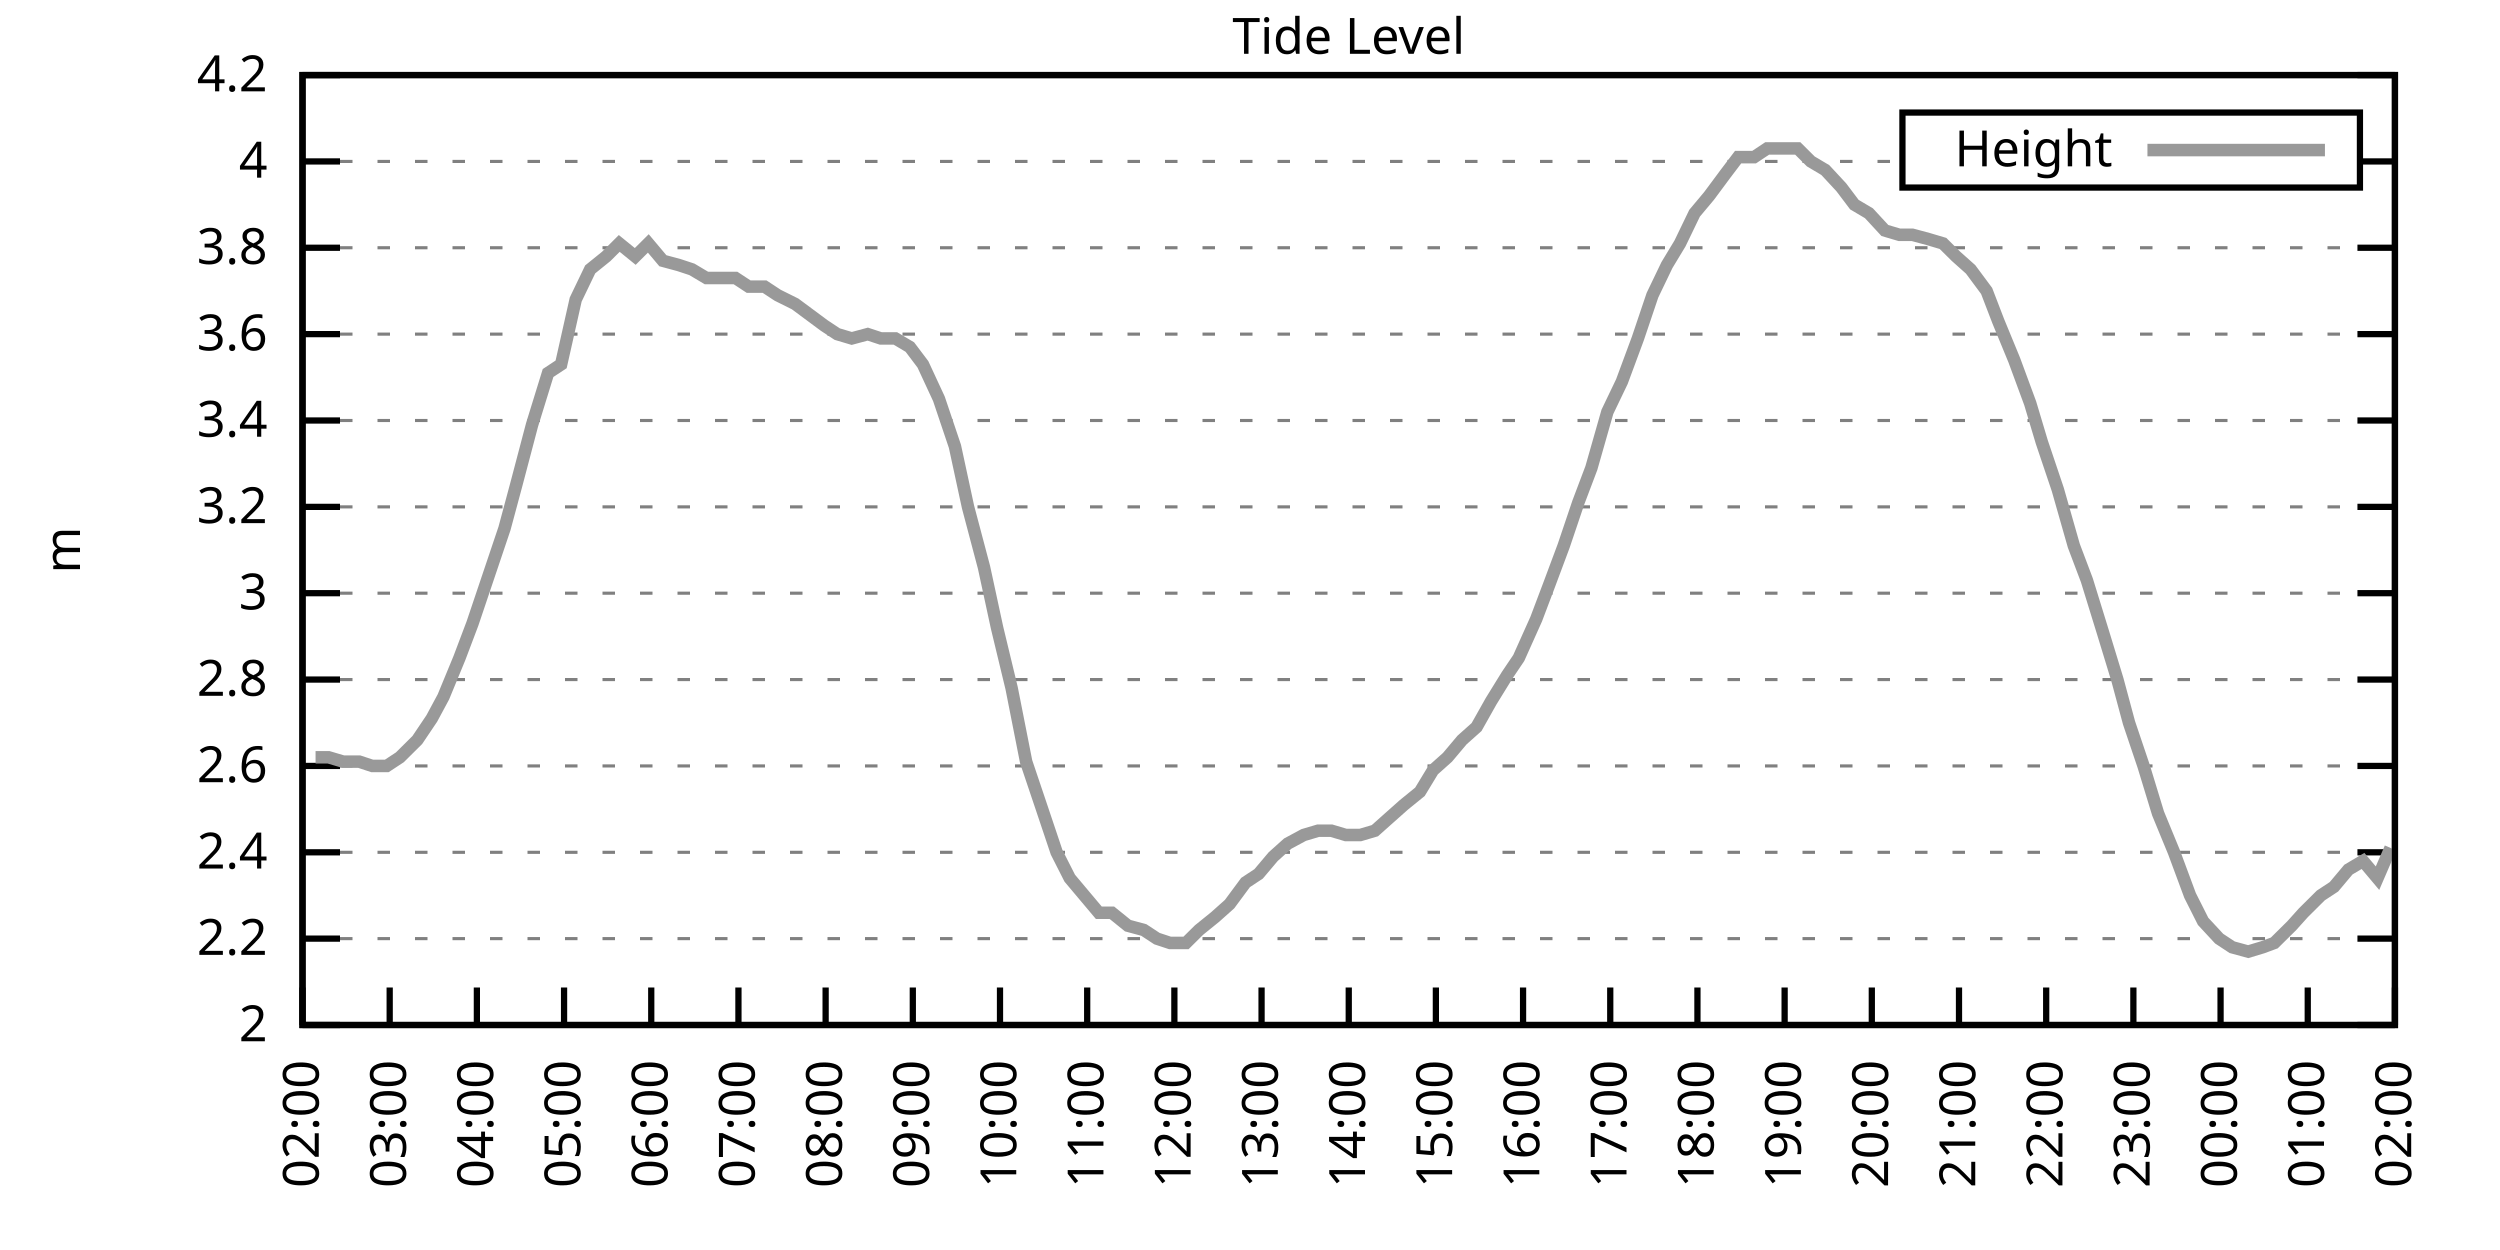
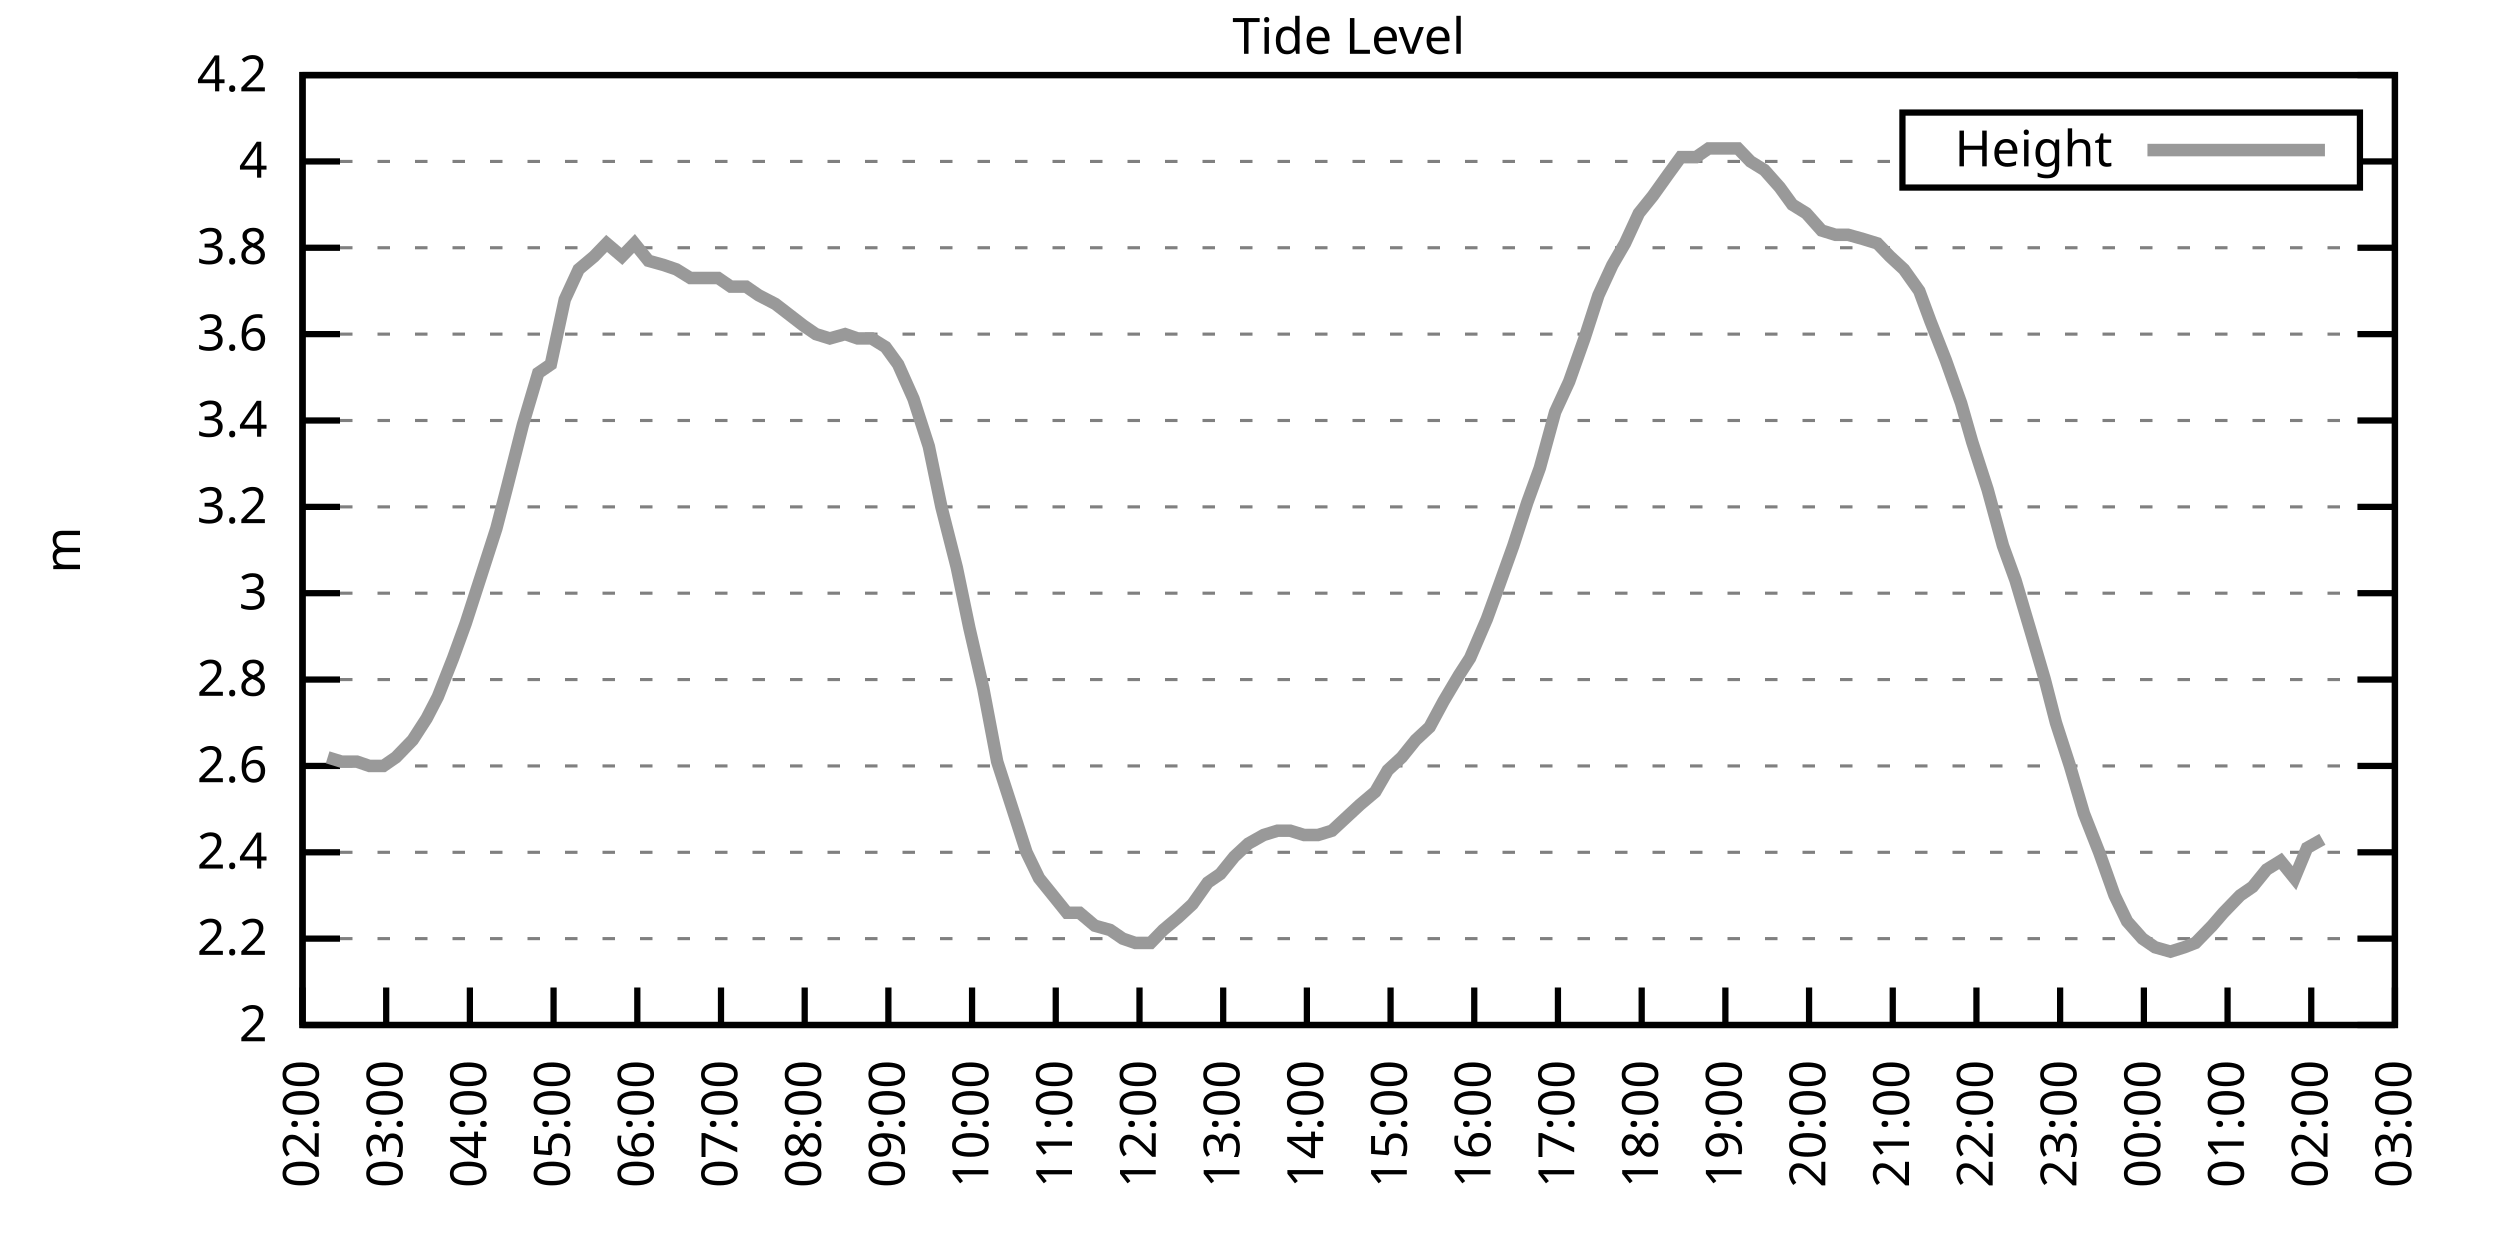
<svg xmlns="http://www.w3.org/2000/svg" xmlns:xlink="http://www.w3.org/1999/xlink" width="400" height="200" viewBox="0 0 400 200">
  <g id="gnuplot_canvas">
    <rect x="0" y="0" width="400" height="200" fill="none" />
    <defs>
      <circle id="gpDot" r="0.5" stroke-width="0.5" stroke="currentColor" />
      <path id="gpPt0" stroke-width="0.333" stroke="currentColor" d="M-1,0 h2 M0,-1 v2" />
      <path id="gpPt1" stroke-width="0.333" stroke="currentColor" d="M-1,-1 L1,1 M1,-1 L-1,1" />
      <path id="gpPt2" stroke-width="0.333" stroke="currentColor" d="M-1,0 L1,0 M0,-1 L0,1 M-1,-1 L1,1 M-1,1 L1,-1" />
      <rect id="gpPt3" stroke-width="0.333" stroke="currentColor" x="-1" y="-1" width="2" height="2" />
      <rect id="gpPt4" stroke-width="0.333" stroke="currentColor" fill="currentColor" x="-1" y="-1" width="2" height="2" />
      <circle id="gpPt5" stroke-width="0.333" stroke="currentColor" cx="0" cy="0" r="1" />
      <use xlink:href="#gpPt5" id="gpPt6" fill="currentColor" stroke="none" />
      <path id="gpPt7" stroke-width="0.333" stroke="currentColor" d="M0,-1.33 L-1.33,0.67 L1.33,0.67 z" />
      <use xlink:href="#gpPt7" id="gpPt8" fill="currentColor" stroke="none" />
      <use xlink:href="#gpPt7" id="gpPt9" stroke="currentColor" transform="rotate(180)" />
      <use xlink:href="#gpPt9" id="gpPt10" fill="currentColor" stroke="none" />
      <use xlink:href="#gpPt3" id="gpPt11" stroke="currentColor" transform="rotate(45)" />
      <use xlink:href="#gpPt11" id="gpPt12" fill="currentColor" stroke="none" />
      <path id="gpPt13" stroke-width="0.333" stroke="currentColor" d="M0,1.330 L1.265,0.411 L0.782,-1.067 L-0.782,-1.076 L-1.265,0.411 z" />
      <use xlink:href="#gpPt13" id="gpPt14" fill="currentColor" stroke="none" />
      <filter id="textbox" filterUnits="objectBoundingBox" x="0" y="0" height="1" width="1">
        <feFlood flood-color="white" flood-opacity="1" result="bgnd" />
        <feComposite in="SourceGraphic" in2="bgnd" operator="atop" />
      </filter>
      <filter id="greybox" filterUnits="objectBoundingBox" x="0" y="0" height="1" width="1">
        <feFlood flood-color="lightgrey" flood-opacity="1" result="grey" />
        <feComposite in="SourceGraphic" in2="grey" operator="atop" />
      </filter>
    </defs>
    <g fill="none" color="white" stroke="currentColor" stroke-width="1.00" stroke-linecap="butt" stroke-linejoin="miter">
</g>
    <g fill="none" color="black" stroke="currentColor" stroke-width="1.00" stroke-linecap="butt" stroke-linejoin="miter">
      <g stroke="none" shape-rendering="crispEdges">
        <polygon fill="rgb(255, 255, 255)" points="48.40,164.00 383.18,164.00 383.18,12.02 48.40,12.02 " />
      </g>
    </g>
    <g fill="none" color="black" stroke="currentColor" stroke-width="1.00" stroke-linecap="butt" stroke-linejoin="miter">
</g>
    <g fill="none" color="black" stroke="black" stroke-width="0.50" stroke-linecap="butt" stroke-linejoin="miter">
</g>
    <g fill="none" color="gray" stroke="currentColor" stroke-width="0.50" stroke-linecap="butt" stroke-linejoin="miter">
      <path stroke="gray" stroke-dasharray="2,4" class="gridline" d="M48.40,164.00 L383.19,164.00  " />
    </g>
    <g fill="none" color="gray" stroke="gray" stroke-width="1.00" stroke-linecap="butt" stroke-linejoin="miter">
</g>
    <g fill="none" color="black" stroke="currentColor" stroke-width="1.00" stroke-linecap="butt" stroke-linejoin="miter">
      <path stroke="black" d="M48.40,164.00 L54.40,164.00 M383.19,164.00 L377.19,164.00  " />
      <g transform="translate(42.80,166.60)" stroke="none" fill="black" font-family="Sans" font-size="8.00" text-anchor="end">
        <text>
          <tspan font-family="Sans"> 2</tspan>
        </text>
      </g>
    </g>
    <g fill="none" color="black" stroke="currentColor" stroke-width="1.00" stroke-linecap="butt" stroke-linejoin="miter">
</g>
    <g fill="none" color="black" stroke="black" stroke-width="0.50" stroke-linecap="butt" stroke-linejoin="miter">
</g>
    <g fill="none" color="gray" stroke="currentColor" stroke-width="0.50" stroke-linecap="butt" stroke-linejoin="miter">
      <path stroke="gray" stroke-dasharray="2,4" class="gridline" d="M48.40,150.18 L383.19,150.18  " />
    </g>
    <g fill="none" color="gray" stroke="gray" stroke-width="1.00" stroke-linecap="butt" stroke-linejoin="miter">
</g>
    <g fill="none" color="black" stroke="currentColor" stroke-width="1.00" stroke-linecap="butt" stroke-linejoin="miter">
      <path stroke="black" d="M48.40,150.18 L54.40,150.18 M383.19,150.18 L377.19,150.18  " />
      <g transform="translate(42.80,152.78)" stroke="none" fill="black" font-family="Sans" font-size="8.00" text-anchor="end">
        <text>
          <tspan font-family="Sans"> 2.2</tspan>
        </text>
      </g>
    </g>
    <g fill="none" color="black" stroke="currentColor" stroke-width="1.00" stroke-linecap="butt" stroke-linejoin="miter">
</g>
    <g fill="none" color="black" stroke="black" stroke-width="0.50" stroke-linecap="butt" stroke-linejoin="miter">
</g>
    <g fill="none" color="gray" stroke="currentColor" stroke-width="0.50" stroke-linecap="butt" stroke-linejoin="miter">
      <path stroke="gray" stroke-dasharray="2,4" class="gridline" d="M48.40,136.37 L383.19,136.37  " />
    </g>
    <g fill="none" color="gray" stroke="gray" stroke-width="1.00" stroke-linecap="butt" stroke-linejoin="miter">
</g>
    <g fill="none" color="black" stroke="currentColor" stroke-width="1.00" stroke-linecap="butt" stroke-linejoin="miter">
      <path stroke="black" d="M48.40,136.37 L54.40,136.37 M383.19,136.37 L377.19,136.37  " />
      <g transform="translate(42.80,138.97)" stroke="none" fill="black" font-family="Sans" font-size="8.00" text-anchor="end">
        <text>
          <tspan font-family="Sans"> 2.4</tspan>
        </text>
      </g>
    </g>
    <g fill="none" color="black" stroke="currentColor" stroke-width="1.00" stroke-linecap="butt" stroke-linejoin="miter">
</g>
    <g fill="none" color="black" stroke="black" stroke-width="0.50" stroke-linecap="butt" stroke-linejoin="miter">
</g>
    <g fill="none" color="gray" stroke="currentColor" stroke-width="0.50" stroke-linecap="butt" stroke-linejoin="miter">
      <path stroke="gray" stroke-dasharray="2,4" class="gridline" d="M48.40,122.55 L383.19,122.55  " />
    </g>
    <g fill="none" color="gray" stroke="gray" stroke-width="1.00" stroke-linecap="butt" stroke-linejoin="miter">
</g>
    <g fill="none" color="black" stroke="currentColor" stroke-width="1.00" stroke-linecap="butt" stroke-linejoin="miter">
      <path stroke="black" d="M48.40,122.55 L54.40,122.55 M383.19,122.55 L377.19,122.55  " />
      <g transform="translate(42.80,125.15)" stroke="none" fill="black" font-family="Sans" font-size="8.00" text-anchor="end">
        <text>
          <tspan font-family="Sans"> 2.6</tspan>
        </text>
      </g>
    </g>
    <g fill="none" color="black" stroke="currentColor" stroke-width="1.00" stroke-linecap="butt" stroke-linejoin="miter">
</g>
    <g fill="none" color="black" stroke="black" stroke-width="0.50" stroke-linecap="butt" stroke-linejoin="miter">
</g>
    <g fill="none" color="gray" stroke="currentColor" stroke-width="0.50" stroke-linecap="butt" stroke-linejoin="miter">
      <path stroke="gray" stroke-dasharray="2,4" class="gridline" d="M48.40,108.73 L383.19,108.73  " />
    </g>
    <g fill="none" color="gray" stroke="gray" stroke-width="1.00" stroke-linecap="butt" stroke-linejoin="miter">
</g>
    <g fill="none" color="black" stroke="currentColor" stroke-width="1.00" stroke-linecap="butt" stroke-linejoin="miter">
      <path stroke="black" d="M48.40,108.73 L54.40,108.73 M383.19,108.73 L377.19,108.73  " />
      <g transform="translate(42.80,111.33)" stroke="none" fill="black" font-family="Sans" font-size="8.00" text-anchor="end">
        <text>
          <tspan font-family="Sans"> 2.8</tspan>
        </text>
      </g>
    </g>
    <g fill="none" color="black" stroke="currentColor" stroke-width="1.00" stroke-linecap="butt" stroke-linejoin="miter">
</g>
    <g fill="none" color="black" stroke="black" stroke-width="0.50" stroke-linecap="butt" stroke-linejoin="miter">
</g>
    <g fill="none" color="gray" stroke="currentColor" stroke-width="0.50" stroke-linecap="butt" stroke-linejoin="miter">
      <path stroke="gray" stroke-dasharray="2,4" class="gridline" d="M48.40,94.91 L383.19,94.91  " />
    </g>
    <g fill="none" color="gray" stroke="gray" stroke-width="1.00" stroke-linecap="butt" stroke-linejoin="miter">
</g>
    <g fill="none" color="black" stroke="currentColor" stroke-width="1.00" stroke-linecap="butt" stroke-linejoin="miter">
      <path stroke="black" d="M48.40,94.91 L54.40,94.91 M383.19,94.91 L377.19,94.91  " />
      <g transform="translate(42.80,97.51)" stroke="none" fill="black" font-family="Sans" font-size="8.00" text-anchor="end">
        <text>
          <tspan font-family="Sans"> 3</tspan>
        </text>
      </g>
    </g>
    <g fill="none" color="black" stroke="currentColor" stroke-width="1.00" stroke-linecap="butt" stroke-linejoin="miter">
</g>
    <g fill="none" color="black" stroke="black" stroke-width="0.50" stroke-linecap="butt" stroke-linejoin="miter">
</g>
    <g fill="none" color="gray" stroke="currentColor" stroke-width="0.50" stroke-linecap="butt" stroke-linejoin="miter">
      <path stroke="gray" stroke-dasharray="2,4" class="gridline" d="M48.40,81.10 L383.19,81.10  " />
    </g>
    <g fill="none" color="gray" stroke="gray" stroke-width="1.00" stroke-linecap="butt" stroke-linejoin="miter">
</g>
    <g fill="none" color="black" stroke="currentColor" stroke-width="1.00" stroke-linecap="butt" stroke-linejoin="miter">
      <path stroke="black" d="M48.40,81.10 L54.40,81.10 M383.19,81.10 L377.19,81.10  " />
      <g transform="translate(42.80,83.70)" stroke="none" fill="black" font-family="Sans" font-size="8.00" text-anchor="end">
        <text>
          <tspan font-family="Sans"> 3.2</tspan>
        </text>
      </g>
    </g>
    <g fill="none" color="black" stroke="currentColor" stroke-width="1.00" stroke-linecap="butt" stroke-linejoin="miter">
</g>
    <g fill="none" color="black" stroke="black" stroke-width="0.50" stroke-linecap="butt" stroke-linejoin="miter">
</g>
    <g fill="none" color="gray" stroke="currentColor" stroke-width="0.50" stroke-linecap="butt" stroke-linejoin="miter">
      <path stroke="gray" stroke-dasharray="2,4" class="gridline" d="M48.40,67.28 L383.19,67.28  " />
    </g>
    <g fill="none" color="gray" stroke="gray" stroke-width="1.00" stroke-linecap="butt" stroke-linejoin="miter">
</g>
    <g fill="none" color="black" stroke="currentColor" stroke-width="1.00" stroke-linecap="butt" stroke-linejoin="miter">
      <path stroke="black" d="M48.40,67.28 L54.40,67.28 M383.19,67.28 L377.19,67.28  " />
      <g transform="translate(42.80,69.88)" stroke="none" fill="black" font-family="Sans" font-size="8.00" text-anchor="end">
        <text>
          <tspan font-family="Sans"> 3.4</tspan>
        </text>
      </g>
    </g>
    <g fill="none" color="black" stroke="currentColor" stroke-width="1.00" stroke-linecap="butt" stroke-linejoin="miter">
</g>
    <g fill="none" color="black" stroke="black" stroke-width="0.50" stroke-linecap="butt" stroke-linejoin="miter">
</g>
    <g fill="none" color="gray" stroke="currentColor" stroke-width="0.50" stroke-linecap="butt" stroke-linejoin="miter">
      <path stroke="gray" stroke-dasharray="2,4" class="gridline" d="M48.40,53.46 L383.19,53.46  " />
    </g>
    <g fill="none" color="gray" stroke="gray" stroke-width="1.00" stroke-linecap="butt" stroke-linejoin="miter">
</g>
    <g fill="none" color="black" stroke="currentColor" stroke-width="1.00" stroke-linecap="butt" stroke-linejoin="miter">
      <path stroke="black" d="M48.40,53.46 L54.40,53.46 M383.19,53.46 L377.19,53.46  " />
      <g transform="translate(42.80,56.06)" stroke="none" fill="black" font-family="Sans" font-size="8.00" text-anchor="end">
        <text>
          <tspan font-family="Sans"> 3.6</tspan>
        </text>
      </g>
    </g>
    <g fill="none" color="black" stroke="currentColor" stroke-width="1.00" stroke-linecap="butt" stroke-linejoin="miter">
</g>
    <g fill="none" color="black" stroke="black" stroke-width="0.50" stroke-linecap="butt" stroke-linejoin="miter">
</g>
    <g fill="none" color="gray" stroke="currentColor" stroke-width="0.50" stroke-linecap="butt" stroke-linejoin="miter">
      <path stroke="gray" stroke-dasharray="2,4" class="gridline" d="M48.40,39.64 L383.19,39.64  " />
    </g>
    <g fill="none" color="gray" stroke="gray" stroke-width="1.00" stroke-linecap="butt" stroke-linejoin="miter">
</g>
    <g fill="none" color="black" stroke="currentColor" stroke-width="1.00" stroke-linecap="butt" stroke-linejoin="miter">
      <path stroke="black" d="M48.40,39.64 L54.40,39.64 M383.19,39.64 L377.19,39.64  " />
      <g transform="translate(42.80,42.24)" stroke="none" fill="black" font-family="Sans" font-size="8.00" text-anchor="end">
        <text>
          <tspan font-family="Sans"> 3.8</tspan>
        </text>
      </g>
    </g>
    <g fill="none" color="black" stroke="currentColor" stroke-width="1.00" stroke-linecap="butt" stroke-linejoin="miter">
</g>
    <g fill="none" color="black" stroke="black" stroke-width="0.50" stroke-linecap="butt" stroke-linejoin="miter">
</g>
    <g fill="none" color="gray" stroke="currentColor" stroke-width="0.50" stroke-linecap="butt" stroke-linejoin="miter">
      <path stroke="gray" stroke-dasharray="2,4" class="gridline" d="M48.40,25.83 L304.39,25.83 M377.59,25.83 L383.19,25.83  " />
    </g>
    <g fill="none" color="gray" stroke="gray" stroke-width="1.00" stroke-linecap="butt" stroke-linejoin="miter">
</g>
    <g fill="none" color="black" stroke="currentColor" stroke-width="1.00" stroke-linecap="butt" stroke-linejoin="miter">
      <path stroke="black" d="M48.40,25.83 L54.40,25.83 M383.19,25.83 L377.19,25.83  " />
      <g transform="translate(42.80,28.43)" stroke="none" fill="black" font-family="Sans" font-size="8.00" text-anchor="end">
        <text>
          <tspan font-family="Sans"> 4</tspan>
        </text>
      </g>
    </g>
    <g fill="none" color="black" stroke="currentColor" stroke-width="1.00" stroke-linecap="butt" stroke-linejoin="miter">
</g>
    <g fill="none" color="black" stroke="black" stroke-width="0.50" stroke-linecap="butt" stroke-linejoin="miter">
</g>
    <g fill="none" color="gray" stroke="currentColor" stroke-width="0.50" stroke-linecap="butt" stroke-linejoin="miter">
      <path stroke="gray" stroke-dasharray="2,4" class="gridline" d="M48.40,12.01 L383.19,12.01  " />
    </g>
    <g fill="none" color="gray" stroke="gray" stroke-width="1.00" stroke-linecap="butt" stroke-linejoin="miter">
</g>
    <g fill="none" color="black" stroke="currentColor" stroke-width="1.00" stroke-linecap="butt" stroke-linejoin="miter">
      <path stroke="black" d="M48.40,12.01 L54.40,12.01 M383.19,12.01 L377.19,12.01  " />
      <g transform="translate(42.80,14.61)" stroke="none" fill="black" font-family="Sans" font-size="8.00" text-anchor="end">
        <text>
          <tspan font-family="Sans"> 4.2</tspan>
        </text>
      </g>
    </g>
    <g fill="none" color="black" stroke="currentColor" stroke-width="1.00" stroke-linecap="butt" stroke-linejoin="miter">
      <path stroke="black" d="M48.40,164.00 L48.40,158.00  " />
      <g transform="translate(51.00,169.60) rotate(270.00)" stroke="none" fill="black" font-family="Sans" font-size="8.00" text-anchor="end">
        <text>
          <tspan font-family="Sans">02:00</tspan>
        </text>
      </g>
    </g>
    <g fill="none" color="black" stroke="currentColor" stroke-width="1.00" stroke-linecap="butt" stroke-linejoin="miter">
-       <path stroke="black" d="M62.35,164.00 L62.35,158.00  " />
-       <g transform="translate(64.95,169.60) rotate(270.00)" stroke="none" fill="black" font-family="Sans" font-size="8.00" text-anchor="end">
+       <path stroke="black" d="M61.79,164.00 L61.79,158.00  " />
+       <g transform="translate(64.39,169.60) rotate(270.00)" stroke="none" fill="black" font-family="Sans" font-size="8.00" text-anchor="end">
        <text>
          <tspan font-family="Sans">03:00</tspan>
        </text>
      </g>
    </g>
    <g fill="none" color="black" stroke="currentColor" stroke-width="1.00" stroke-linecap="butt" stroke-linejoin="miter">
-       <path stroke="black" d="M76.30,164.00 L76.30,158.00  " />
-       <g transform="translate(78.90,169.60) rotate(270.00)" stroke="none" fill="black" font-family="Sans" font-size="8.00" text-anchor="end">
+       <path stroke="black" d="M75.18,164.00 L75.18,158.00  " />
+       <g transform="translate(77.78,169.60) rotate(270.00)" stroke="none" fill="black" font-family="Sans" font-size="8.00" text-anchor="end">
        <text>
          <tspan font-family="Sans">04:00</tspan>
        </text>
      </g>
    </g>
    <g fill="none" color="black" stroke="currentColor" stroke-width="1.00" stroke-linecap="butt" stroke-linejoin="miter">
-       <path stroke="black" d="M90.25,164.00 L90.25,158.00  " />
-       <g transform="translate(92.85,169.60) rotate(270.00)" stroke="none" fill="black" font-family="Sans" font-size="8.00" text-anchor="end">
+       <path stroke="black" d="M88.57,164.00 L88.57,158.00  " />
+       <g transform="translate(91.17,169.60) rotate(270.00)" stroke="none" fill="black" font-family="Sans" font-size="8.00" text-anchor="end">
        <text>
          <tspan font-family="Sans">05:00</tspan>
        </text>
      </g>
    </g>
    <g fill="none" color="black" stroke="currentColor" stroke-width="1.00" stroke-linecap="butt" stroke-linejoin="miter">
-       <path stroke="black" d="M104.20,164.00 L104.20,158.00  " />
-       <g transform="translate(106.80,169.60) rotate(270.00)" stroke="none" fill="black" font-family="Sans" font-size="8.00" text-anchor="end">
+       <path stroke="black" d="M101.97,164.00 L101.97,158.00  " />
+       <g transform="translate(104.57,169.60) rotate(270.00)" stroke="none" fill="black" font-family="Sans" font-size="8.00" text-anchor="end">
        <text>
          <tspan font-family="Sans">06:00</tspan>
        </text>
      </g>
    </g>
    <g fill="none" color="black" stroke="currentColor" stroke-width="1.00" stroke-linecap="butt" stroke-linejoin="miter">
-       <path stroke="black" d="M118.15,164.00 L118.15,158.00  " />
-       <g transform="translate(120.75,169.60) rotate(270.00)" stroke="none" fill="black" font-family="Sans" font-size="8.00" text-anchor="end">
+       <path stroke="black" d="M115.36,164.00 L115.36,158.00  " />
+       <g transform="translate(117.96,169.60) rotate(270.00)" stroke="none" fill="black" font-family="Sans" font-size="8.00" text-anchor="end">
        <text>
          <tspan font-family="Sans">07:00</tspan>
        </text>
      </g>
    </g>
    <g fill="none" color="black" stroke="currentColor" stroke-width="1.00" stroke-linecap="butt" stroke-linejoin="miter">
-       <path stroke="black" d="M132.10,164.00 L132.10,158.00  " />
-       <g transform="translate(134.70,169.60) rotate(270.00)" stroke="none" fill="black" font-family="Sans" font-size="8.00" text-anchor="end">
+       <path stroke="black" d="M128.75,164.00 L128.75,158.00  " />
+       <g transform="translate(131.35,169.60) rotate(270.00)" stroke="none" fill="black" font-family="Sans" font-size="8.00" text-anchor="end">
        <text>
          <tspan font-family="Sans">08:00</tspan>
        </text>
      </g>
    </g>
    <g fill="none" color="black" stroke="currentColor" stroke-width="1.00" stroke-linecap="butt" stroke-linejoin="miter">
-       <path stroke="black" d="M146.05,164.00 L146.05,158.00  " />
-       <g transform="translate(148.65,169.60) rotate(270.00)" stroke="none" fill="black" font-family="Sans" font-size="8.00" text-anchor="end">
+       <path stroke="black" d="M142.14,164.00 L142.14,158.00  " />
+       <g transform="translate(144.74,169.60) rotate(270.00)" stroke="none" fill="black" font-family="Sans" font-size="8.00" text-anchor="end">
        <text>
          <tspan font-family="Sans">09:00</tspan>
        </text>
      </g>
    </g>
    <g fill="none" color="black" stroke="currentColor" stroke-width="1.00" stroke-linecap="butt" stroke-linejoin="miter">
-       <path stroke="black" d="M160.00,164.00 L160.00,158.00  " />
-       <g transform="translate(162.60,169.60) rotate(270.00)" stroke="none" fill="black" font-family="Sans" font-size="8.00" text-anchor="end">
+       <path stroke="black" d="M155.53,164.00 L155.53,158.00  " />
+       <g transform="translate(158.13,169.60) rotate(270.00)" stroke="none" fill="black" font-family="Sans" font-size="8.00" text-anchor="end">
        <text>
          <tspan font-family="Sans">10:00</tspan>
        </text>
      </g>
    </g>
    <g fill="none" color="black" stroke="currentColor" stroke-width="1.00" stroke-linecap="butt" stroke-linejoin="miter">
-       <path stroke="black" d="M173.95,164.00 L173.95,158.00  " />
-       <g transform="translate(176.55,169.60) rotate(270.00)" stroke="none" fill="black" font-family="Sans" font-size="8.00" text-anchor="end">
+       <path stroke="black" d="M168.92,164.00 L168.92,158.00  " />
+       <g transform="translate(171.52,169.60) rotate(270.00)" stroke="none" fill="black" font-family="Sans" font-size="8.00" text-anchor="end">
        <text>
          <tspan font-family="Sans">11:00</tspan>
        </text>
      </g>
    </g>
    <g fill="none" color="black" stroke="currentColor" stroke-width="1.00" stroke-linecap="butt" stroke-linejoin="miter">
-       <path stroke="black" d="M187.90,164.00 L187.90,158.00  " />
-       <g transform="translate(190.50,169.60) rotate(270.00)" stroke="none" fill="black" font-family="Sans" font-size="8.00" text-anchor="end">
+       <path stroke="black" d="M182.32,164.00 L182.32,158.00  " />
+       <g transform="translate(184.92,169.60) rotate(270.00)" stroke="none" fill="black" font-family="Sans" font-size="8.00" text-anchor="end">
        <text>
          <tspan font-family="Sans">12:00</tspan>
        </text>
      </g>
    </g>
    <g fill="none" color="black" stroke="currentColor" stroke-width="1.00" stroke-linecap="butt" stroke-linejoin="miter">
-       <path stroke="black" d="M201.85,164.00 L201.85,158.00  " />
-       <g transform="translate(204.45,169.60) rotate(270.00)" stroke="none" fill="black" font-family="Sans" font-size="8.00" text-anchor="end">
+       <path stroke="black" d="M195.71,164.00 L195.71,158.00  " />
+       <g transform="translate(198.31,169.60) rotate(270.00)" stroke="none" fill="black" font-family="Sans" font-size="8.00" text-anchor="end">
        <text>
          <tspan font-family="Sans">13:00</tspan>
        </text>
      </g>
    </g>
    <g fill="none" color="black" stroke="currentColor" stroke-width="1.00" stroke-linecap="butt" stroke-linejoin="miter">
-       <path stroke="black" d="M215.80,164.00 L215.80,158.00  " />
-       <g transform="translate(218.40,169.60) rotate(270.00)" stroke="none" fill="black" font-family="Sans" font-size="8.00" text-anchor="end">
+       <path stroke="black" d="M209.10,164.00 L209.10,158.00  " />
+       <g transform="translate(211.70,169.60) rotate(270.00)" stroke="none" fill="black" font-family="Sans" font-size="8.00" text-anchor="end">
        <text>
          <tspan font-family="Sans">14:00</tspan>
        </text>
      </g>
    </g>
    <g fill="none" color="black" stroke="currentColor" stroke-width="1.00" stroke-linecap="butt" stroke-linejoin="miter">
-       <path stroke="black" d="M229.74,164.00 L229.74,158.00  " />
-       <g transform="translate(232.34,169.60) rotate(270.00)" stroke="none" fill="black" font-family="Sans" font-size="8.00" text-anchor="end">
+       <path stroke="black" d="M222.49,164.00 L222.49,158.00  " />
+       <g transform="translate(225.09,169.60) rotate(270.00)" stroke="none" fill="black" font-family="Sans" font-size="8.00" text-anchor="end">
        <text>
          <tspan font-family="Sans">15:00</tspan>
        </text>
      </g>
    </g>
    <g fill="none" color="black" stroke="currentColor" stroke-width="1.00" stroke-linecap="butt" stroke-linejoin="miter">
-       <path stroke="black" d="M243.69,164.00 L243.69,158.00  " />
-       <g transform="translate(246.29,169.60) rotate(270.00)" stroke="none" fill="black" font-family="Sans" font-size="8.00" text-anchor="end">
+       <path stroke="black" d="M235.88,164.00 L235.88,158.00  " />
+       <g transform="translate(238.48,169.60) rotate(270.00)" stroke="none" fill="black" font-family="Sans" font-size="8.00" text-anchor="end">
        <text>
          <tspan font-family="Sans">16:00</tspan>
        </text>
      </g>
    </g>
    <g fill="none" color="black" stroke="currentColor" stroke-width="1.00" stroke-linecap="butt" stroke-linejoin="miter">
-       <path stroke="black" d="M257.64,164.00 L257.64,158.00  " />
-       <g transform="translate(260.24,169.60) rotate(270.00)" stroke="none" fill="black" font-family="Sans" font-size="8.00" text-anchor="end">
+       <path stroke="black" d="M249.27,164.00 L249.27,158.00  " />
+       <g transform="translate(251.87,169.60) rotate(270.00)" stroke="none" fill="black" font-family="Sans" font-size="8.00" text-anchor="end">
        <text>
          <tspan font-family="Sans">17:00</tspan>
        </text>
      </g>
    </g>
    <g fill="none" color="black" stroke="currentColor" stroke-width="1.00" stroke-linecap="butt" stroke-linejoin="miter">
-       <path stroke="black" d="M271.59,164.00 L271.59,158.00  " />
-       <g transform="translate(274.19,169.60) rotate(270.00)" stroke="none" fill="black" font-family="Sans" font-size="8.00" text-anchor="end">
+       <path stroke="black" d="M262.67,164.00 L262.67,158.00  " />
+       <g transform="translate(265.27,169.60) rotate(270.00)" stroke="none" fill="black" font-family="Sans" font-size="8.00" text-anchor="end">
        <text>
          <tspan font-family="Sans">18:00</tspan>
        </text>
      </g>
    </g>
    <g fill="none" color="black" stroke="currentColor" stroke-width="1.00" stroke-linecap="butt" stroke-linejoin="miter">
-       <path stroke="black" d="M285.54,164.00 L285.54,158.00  " />
-       <g transform="translate(288.14,169.60) rotate(270.00)" stroke="none" fill="black" font-family="Sans" font-size="8.00" text-anchor="end">
+       <path stroke="black" d="M276.06,164.00 L276.06,158.00  " />
+       <g transform="translate(278.66,169.60) rotate(270.00)" stroke="none" fill="black" font-family="Sans" font-size="8.00" text-anchor="end">
        <text>
          <tspan font-family="Sans">19:00</tspan>
        </text>
      </g>
    </g>
    <g fill="none" color="black" stroke="currentColor" stroke-width="1.00" stroke-linecap="butt" stroke-linejoin="miter">
-       <path stroke="black" d="M299.49,164.00 L299.49,158.00  " />
-       <g transform="translate(302.09,169.60) rotate(270.00)" stroke="none" fill="black" font-family="Sans" font-size="8.00" text-anchor="end">
+       <path stroke="black" d="M289.45,164.00 L289.45,158.00  " />
+       <g transform="translate(292.05,169.60) rotate(270.00)" stroke="none" fill="black" font-family="Sans" font-size="8.00" text-anchor="end">
        <text>
          <tspan font-family="Sans">20:00</tspan>
        </text>
      </g>
    </g>
    <g fill="none" color="black" stroke="currentColor" stroke-width="1.00" stroke-linecap="butt" stroke-linejoin="miter">
-       <path stroke="black" d="M313.44,164.00 L313.44,158.00  " />
-       <g transform="translate(316.04,169.60) rotate(270.00)" stroke="none" fill="black" font-family="Sans" font-size="8.00" text-anchor="end">
+       <path stroke="black" d="M302.84,164.00 L302.84,158.00  " />
+       <g transform="translate(305.44,169.60) rotate(270.00)" stroke="none" fill="black" font-family="Sans" font-size="8.00" text-anchor="end">
        <text>
          <tspan font-family="Sans">21:00</tspan>
        </text>
      </g>
    </g>
    <g fill="none" color="black" stroke="currentColor" stroke-width="1.00" stroke-linecap="butt" stroke-linejoin="miter">
-       <path stroke="black" d="M327.39,164.00 L327.39,158.00  " />
-       <g transform="translate(329.99,169.60) rotate(270.00)" stroke="none" fill="black" font-family="Sans" font-size="8.00" text-anchor="end">
+       <path stroke="black" d="M316.23,164.00 L316.23,158.00  " />
+       <g transform="translate(318.83,169.60) rotate(270.00)" stroke="none" fill="black" font-family="Sans" font-size="8.00" text-anchor="end">
        <text>
          <tspan font-family="Sans">22:00</tspan>
        </text>
      </g>
    </g>
    <g fill="none" color="black" stroke="currentColor" stroke-width="1.00" stroke-linecap="butt" stroke-linejoin="miter">
-       <path stroke="black" d="M341.34,164.00 L341.34,158.00  " />
-       <g transform="translate(343.94,169.60) rotate(270.00)" stroke="none" fill="black" font-family="Sans" font-size="8.00" text-anchor="end">
+       <path stroke="black" d="M329.62,164.00 L329.62,158.00  " />
+       <g transform="translate(332.22,169.60) rotate(270.00)" stroke="none" fill="black" font-family="Sans" font-size="8.00" text-anchor="end">
        <text>
          <tspan font-family="Sans">23:00</tspan>
        </text>
      </g>
    </g>
    <g fill="none" color="black" stroke="currentColor" stroke-width="1.00" stroke-linecap="butt" stroke-linejoin="miter">
-       <path stroke="black" d="M355.29,164.00 L355.29,158.00  " />
-       <g transform="translate(357.89,169.60) rotate(270.00)" stroke="none" fill="black" font-family="Sans" font-size="8.00" text-anchor="end">
+       <path stroke="black" d="M343.02,164.00 L343.02,158.00  " />
+       <g transform="translate(345.62,169.60) rotate(270.00)" stroke="none" fill="black" font-family="Sans" font-size="8.00" text-anchor="end">
        <text>
          <tspan font-family="Sans">00:00</tspan>
        </text>
      </g>
    </g>
    <g fill="none" color="black" stroke="currentColor" stroke-width="1.00" stroke-linecap="butt" stroke-linejoin="miter">
-       <path stroke="black" d="M369.24,164.00 L369.24,158.00  " />
-       <g transform="translate(371.84,169.60) rotate(270.00)" stroke="none" fill="black" font-family="Sans" font-size="8.00" text-anchor="end">
+       <path stroke="black" d="M356.41,164.00 L356.41,158.00  " />
+       <g transform="translate(359.01,169.60) rotate(270.00)" stroke="none" fill="black" font-family="Sans" font-size="8.00" text-anchor="end">
        <text>
          <tspan font-family="Sans">01:00</tspan>
+         </text>
+       </g>
+     </g>
+     <g fill="none" color="black" stroke="currentColor" stroke-width="1.00" stroke-linecap="butt" stroke-linejoin="miter">
+       <path stroke="black" d="M369.80,164.00 L369.80,158.00  " />
+       <g transform="translate(372.40,169.60) rotate(270.00)" stroke="none" fill="black" font-family="Sans" font-size="8.00" text-anchor="end">
+         <text>
+           <tspan font-family="Sans">02:00</tspan>
        </text>
      </g>
    </g>
    <g fill="none" color="black" stroke="currentColor" stroke-width="1.00" stroke-linecap="butt" stroke-linejoin="miter">
      <path stroke="black" d="M383.19,164.00 L383.19,158.00  " />
      <g transform="translate(385.79,169.60) rotate(270.00)" stroke="none" fill="black" font-family="Sans" font-size="8.00" text-anchor="end">
        <text>
-           <tspan font-family="Sans">02:00</tspan>
+           <tspan font-family="Sans">03:00</tspan>
        </text>
      </g>
    </g>
    <g fill="none" color="black" stroke="currentColor" stroke-width="1.00" stroke-linecap="butt" stroke-linejoin="miter">
</g>
    <g fill="none" color="black" stroke="currentColor" stroke-width="1.00" stroke-linecap="butt" stroke-linejoin="miter">
      <path stroke="black" d="M48.40,12.01 L48.40,164.00 L383.19,164.00 L383.19,12.01 L48.40,12.01 Z  " />
    </g>
    <g fill="none" color="black" stroke="currentColor" stroke-width="1.00" stroke-linecap="butt" stroke-linejoin="miter">
</g>
    <g fill="none" color="black" stroke="currentColor" stroke-width="1.00" stroke-linecap="butt" stroke-linejoin="miter">
      <path stroke="black" d="M304.39,30.01 L304.39,18.01 L377.59,18.01 L377.59,30.01 L304.39,30.01 Z  " />
    </g>
    <g id="Tide_level_plot_1">
      <g fill="none" color="white" stroke="black" stroke-width="2.00" stroke-linecap="butt" stroke-linejoin="miter">
</g>
      <g fill="none" color="black" stroke="currentColor" stroke-width="2.00" stroke-linecap="butt" stroke-linejoin="miter">
        <g transform="translate(337.99,26.61)" stroke="none" fill="black" font-family="Sans" font-size="8.00" text-anchor="end">
          <text>
            <tspan font-family="Sans">Height</tspan>
          </text>
        </g>
      </g>
      <g fill="none" color="black" stroke="currentColor" stroke-width="2.00" stroke-linecap="butt" stroke-linejoin="miter">
-         <path stroke="rgb(153, 153, 153)" d="M343.59,24.01 L371.99,24.01 M50.49,121.17 L52.58,121.17 L54.91,121.86 L57.47,121.86 L59.56,122.55 L61.88,122.55   L63.98,121.17 L66.77,118.40 L69.09,114.95 L70.95,111.49 L73.51,105.28 L75.60,99.75 L78.16,92.15 L80.72,84.55   L82.58,77.64 L85.13,67.97 L87.69,59.68 L89.78,58.30 L92.11,47.93 L94.43,43.10 L96.99,41.03 L99.08,38.95   L101.64,41.03 L103.73,38.95 L106.06,41.72 L108.62,42.41 L110.71,43.10 L113.03,44.48 L115.59,44.48 L117.68,44.48   L119.78,45.86 L122.33,45.86 L124.43,47.24 L127.22,48.63 L129.08,50.01 L131.87,52.08 L133.96,53.46 L136.28,54.15   L138.84,53.46 L140.93,54.15 L143.26,54.15 L145.58,55.53 L147.67,58.30 L150.23,63.82 L152.79,71.42 L154.88,81.10   L157.44,90.77 L159.53,100.44 L161.86,110.11 L164.18,121.86 L166.74,129.46 L169.06,136.37 L171.16,140.51 L173.48,143.27   L175.81,146.04 L177.90,146.04 L180.46,148.11 L183.01,148.80 L185.11,150.18 L187.20,150.87 L189.76,150.87 L191.85,148.80   L194.41,146.73 L196.73,144.66 L199.29,141.20 L201.38,139.82 L203.71,137.06 L206.03,134.98 L208.59,133.60 L210.91,132.91   L213.01,132.91 L215.33,133.60 L217.65,133.60 L219.98,132.91 L222.30,130.84 L224.63,128.77 L227.19,126.69 L229.28,123.24   L231.60,121.17 L233.93,118.40 L236.25,116.33 L238.58,112.19 L241.14,108.04 L243.00,105.28 L245.79,99.06 L247.88,93.53   L250.20,87.31 L252.53,80.41 L254.62,74.88 L257.18,65.90 L259.50,61.06 L262.06,54.15 L264.39,47.24 L266.71,42.41   L268.80,38.95 L271.13,34.12 L273.45,31.35 L276.01,27.90 L278.10,25.14 L280.66,25.14 L282.75,23.75 L285.08,23.75   L287.64,23.75 L289.73,25.83 L292.05,27.21 L294.61,29.97 L296.70,32.74 L299.03,34.12 L301.58,36.88 L303.91,37.57   L306.00,37.57 L308.56,38.26 L310.88,38.95 L312.98,41.03 L315.30,43.10 L317.86,46.55 L319.72,51.39 L322.28,57.61   L324.83,64.52 L326.69,70.73 L329.25,78.33 L331.81,87.31 L333.90,92.84 L336.46,101.13 L338.78,108.73 L340.64,115.64   L342.97,122.55 L345.29,130.15 L347.85,136.37 L350.41,143.27 L352.50,147.42 L355.06,150.18 L357.15,151.56 L359.71,152.26   L362.03,151.56 L363.89,150.87 L366.68,148.11 L368.54,146.04 L371.33,143.27 L373.43,141.89 L375.75,139.13 L378.08,137.75   L380.40,140.51 L382.49,135.67  " />
+         <path stroke="rgb(153, 153, 153)" d="M343.59,24.01 L371.99,24.01 M52.42,121.17 L54.65,121.86 L57.10,121.86 L59.11,122.55 L61.35,122.55 L63.35,121.17   L66.03,118.40 L68.26,114.95 L70.05,111.49 L72.50,105.28 L74.51,99.75 L76.97,92.15 L79.42,84.55 L81.21,77.64   L83.66,67.97 L86.12,59.68 L88.13,58.30 L90.36,47.93 L92.59,43.10 L95.05,41.03 L97.06,38.95 L99.51,41.03   L101.52,38.95 L103.75,41.72 L106.21,42.41 L108.22,43.10 L110.45,44.48 L112.90,44.48 L114.91,44.48 L116.92,45.86   L119.38,45.86 L121.38,47.24 L124.06,48.63 L125.85,50.01 L128.53,52.08 L130.54,53.46 L132.77,54.15 L135.22,53.46   L137.23,54.15 L139.46,54.15 L141.69,55.53 L143.70,58.30 L146.16,63.82 L148.61,71.42 L150.62,81.10 L153.08,90.77   L155.09,100.44 L157.32,110.11 L159.55,121.86 L162.01,129.46 L164.24,136.37 L166.25,140.51 L168.48,143.27 L170.71,146.04   L172.72,146.04 L175.17,148.11 L177.63,148.80 L179.64,150.18 L181.65,150.87 L184.10,150.87 L186.11,148.80 L188.57,146.73   L190.80,144.66 L193.25,141.20 L195.26,139.82 L197.49,137.06 L199.73,134.98 L202.18,133.60 L204.41,132.91 L206.42,132.91   L208.65,133.60 L210.88,133.60 L213.12,132.91 L215.35,130.84 L217.58,128.77 L220.04,126.69 L222.04,123.24 L224.28,121.17   L226.51,118.40 L228.74,116.33 L230.97,112.19 L233.43,108.04 L235.21,105.28 L237.89,99.06 L239.90,93.53 L242.13,87.31   L244.36,80.41 L246.37,74.88 L248.83,65.90 L251.06,61.06 L253.51,54.15 L255.75,47.24 L257.98,42.41 L259.99,38.95   L262.22,34.12 L264.45,31.35 L266.91,27.90 L268.92,25.14 L271.37,25.14 L273.38,23.75 L275.61,23.75 L278.07,23.75   L280.07,25.83 L282.31,27.21 L284.76,29.97 L286.77,32.74 L289.00,34.12 L291.46,36.88 L293.69,37.57 L295.70,37.57   L298.15,38.26 L300.39,38.95 L302.39,41.03 L304.63,43.10 L307.08,46.55 L308.87,51.39 L311.32,57.61 L313.78,64.52   L315.56,70.73 L318.02,78.33 L320.47,87.31 L322.48,92.84 L324.94,101.13 L327.17,108.73 L328.95,115.64 L331.19,122.55   L333.42,130.15 L335.87,136.37 L338.33,143.27 L340.34,147.42 L342.79,150.18 L344.80,151.56 L347.26,152.26 L349.49,151.56   L351.27,150.87 L353.95,148.11 L355.74,146.04 L358.42,143.27 L360.42,141.89 L362.66,139.13 L364.89,137.75 L367.12,140.51   L369.13,135.67 L371.58,134.29  " />
      </g>
    </g>
    <g fill="none" color="black" stroke="currentColor" stroke-width="2.00" stroke-linecap="butt" stroke-linejoin="miter">
</g>
    <g fill="none" color="black" stroke="black" stroke-width="1.00" stroke-linecap="butt" stroke-linejoin="miter">
</g>
    <g fill="none" color="black" stroke="currentColor" stroke-width="1.00" stroke-linecap="butt" stroke-linejoin="miter">
      <path stroke="black" d="M48.40,12.01 L48.40,164.00 L383.19,164.00 L383.19,12.01 L48.40,12.01 Z  " />
      <g transform="translate(12.80,88.01) rotate(270.00)" stroke="none" fill="black" font-family="Sans" font-size="8.00" text-anchor="middle">
        <text>
          <tspan font-family="Sans">m</tspan>
        </text>
      </g>
    </g>
    <g fill="none" color="black" stroke="currentColor" stroke-width="1.00" stroke-linecap="butt" stroke-linejoin="miter">
</g>
    <g fill="none" color="black" stroke="currentColor" stroke-width="1.00" stroke-linecap="butt" stroke-linejoin="miter">
      <g transform="translate(215.79,8.61)" stroke="none" fill="black" font-family="Sans" font-size="8.00" text-anchor="middle">
        <text>
          <tspan font-family="Sans">Tide Level</tspan>
        </text>
      </g>
    </g>
    <g fill="none" color="black" stroke="currentColor" stroke-width="1.00" stroke-linecap="butt" stroke-linejoin="miter">
</g>
  </g>
</svg>
